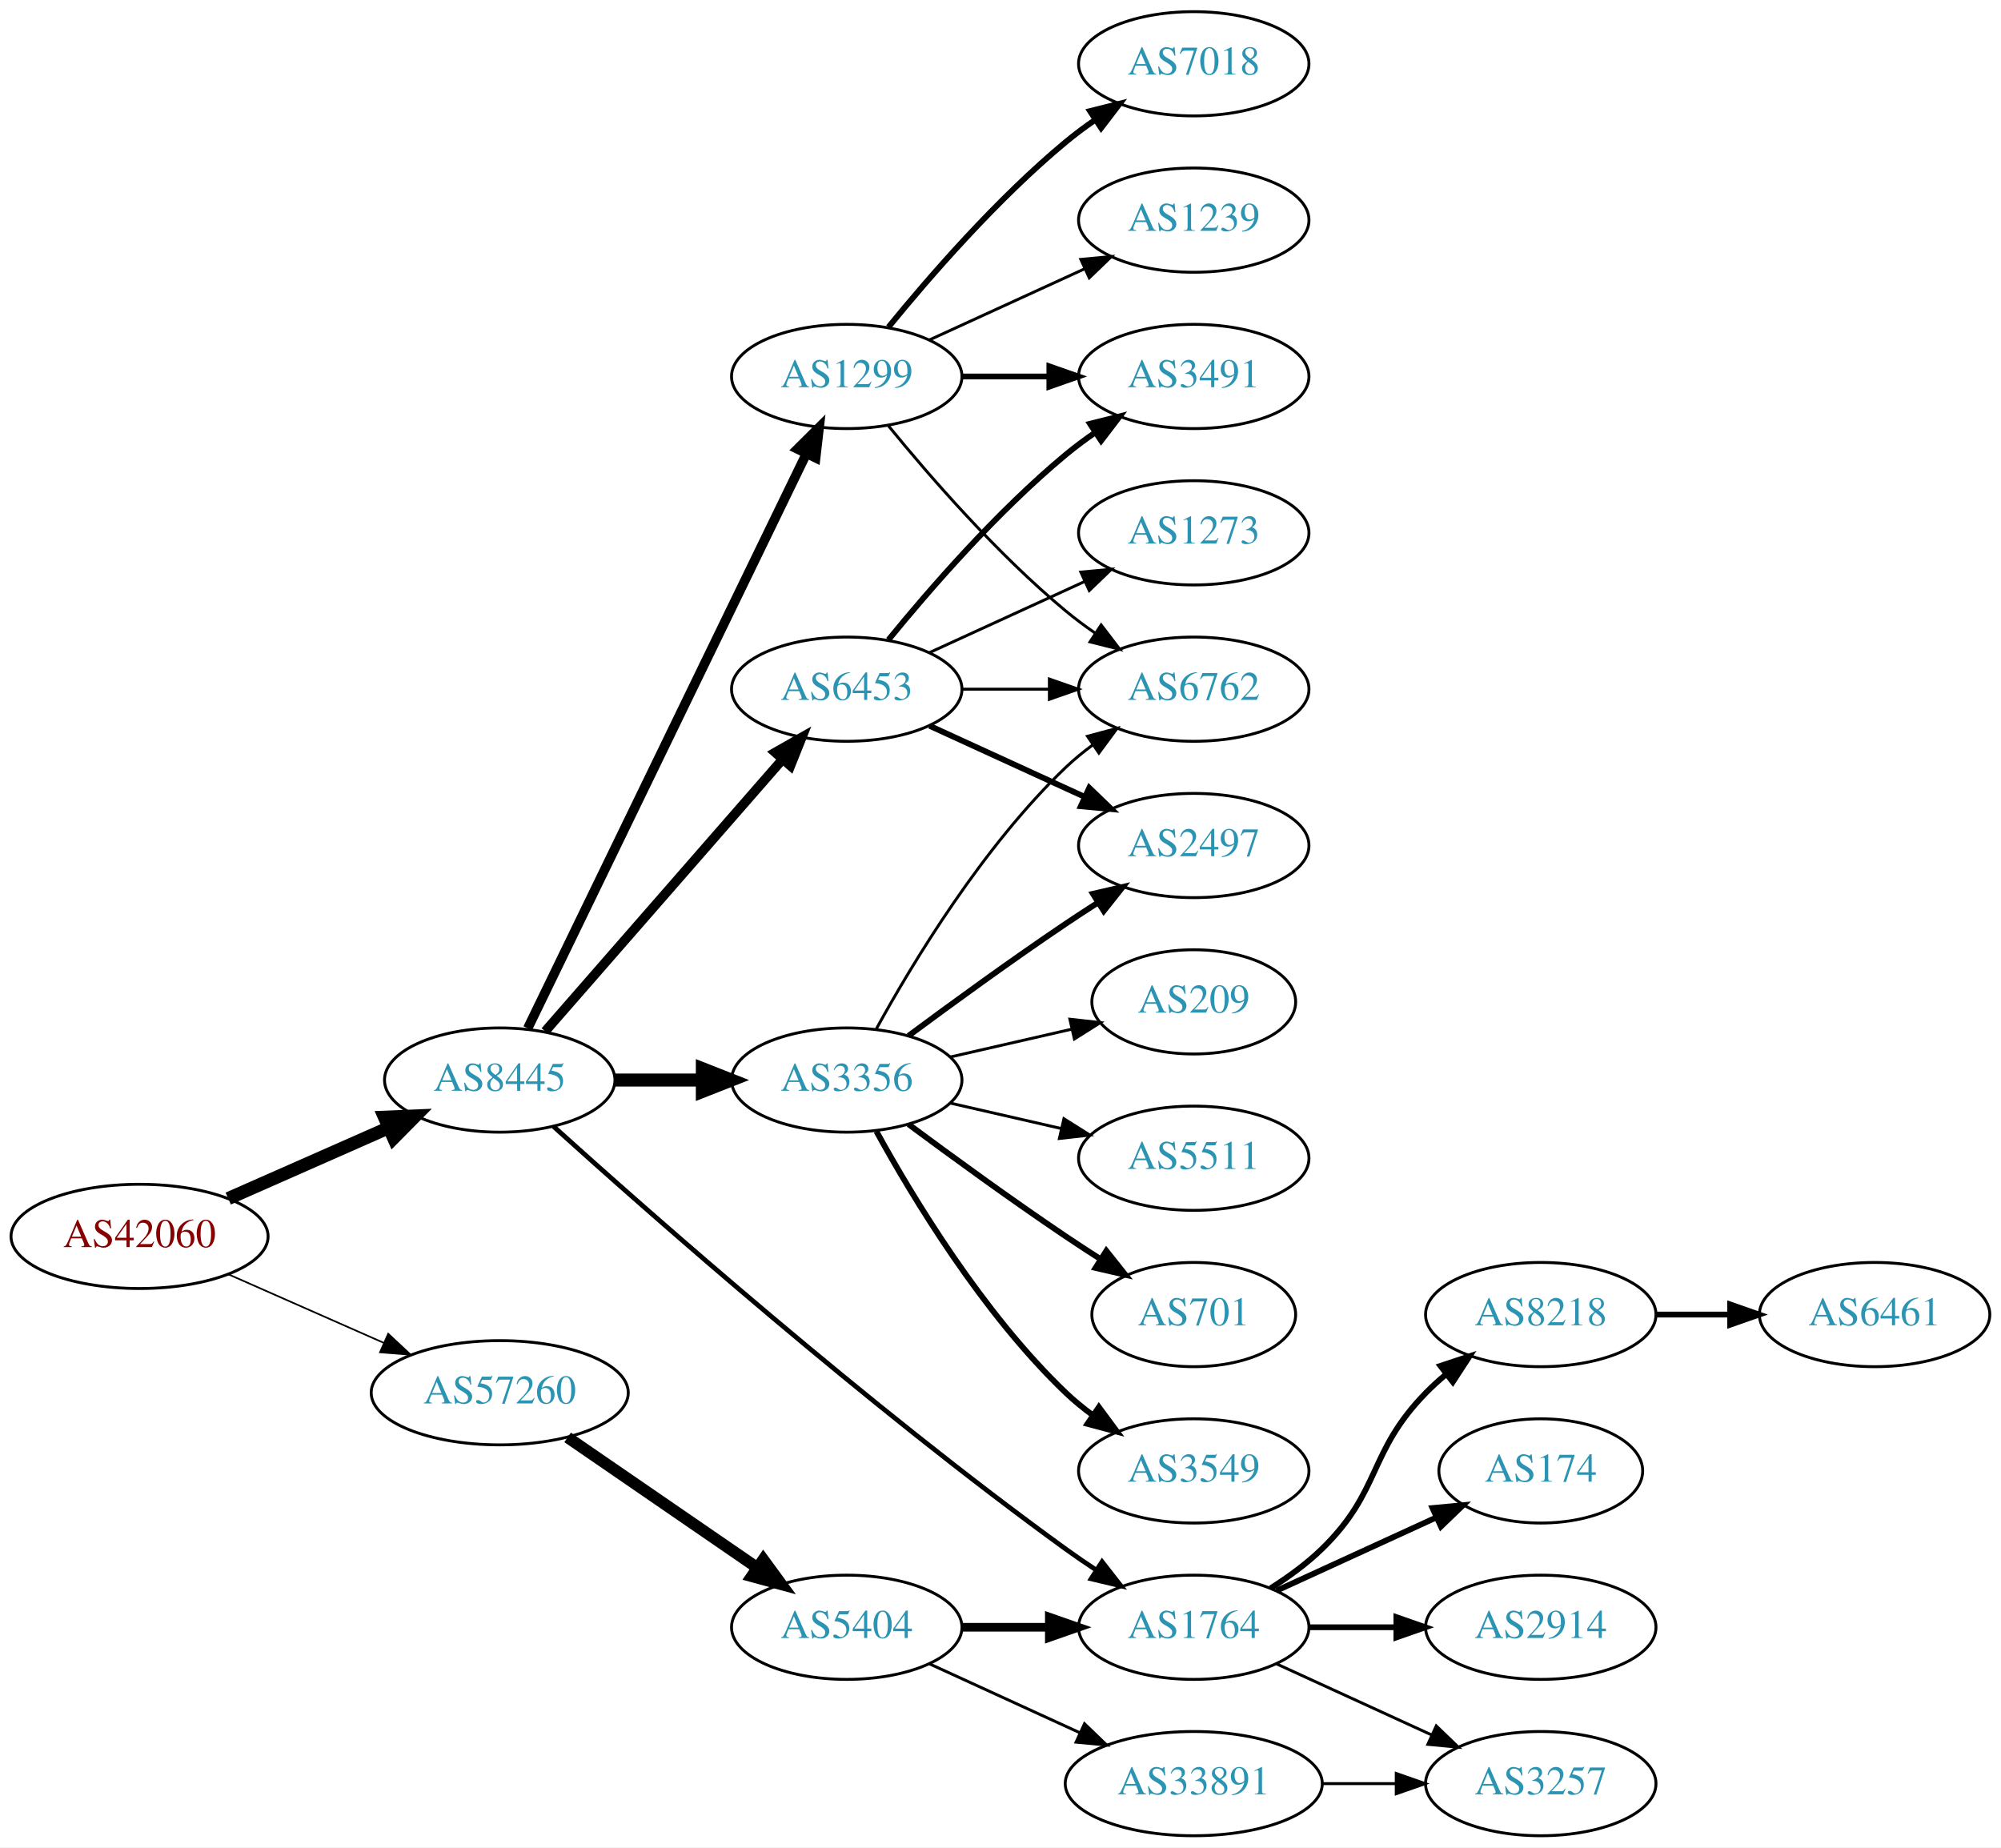
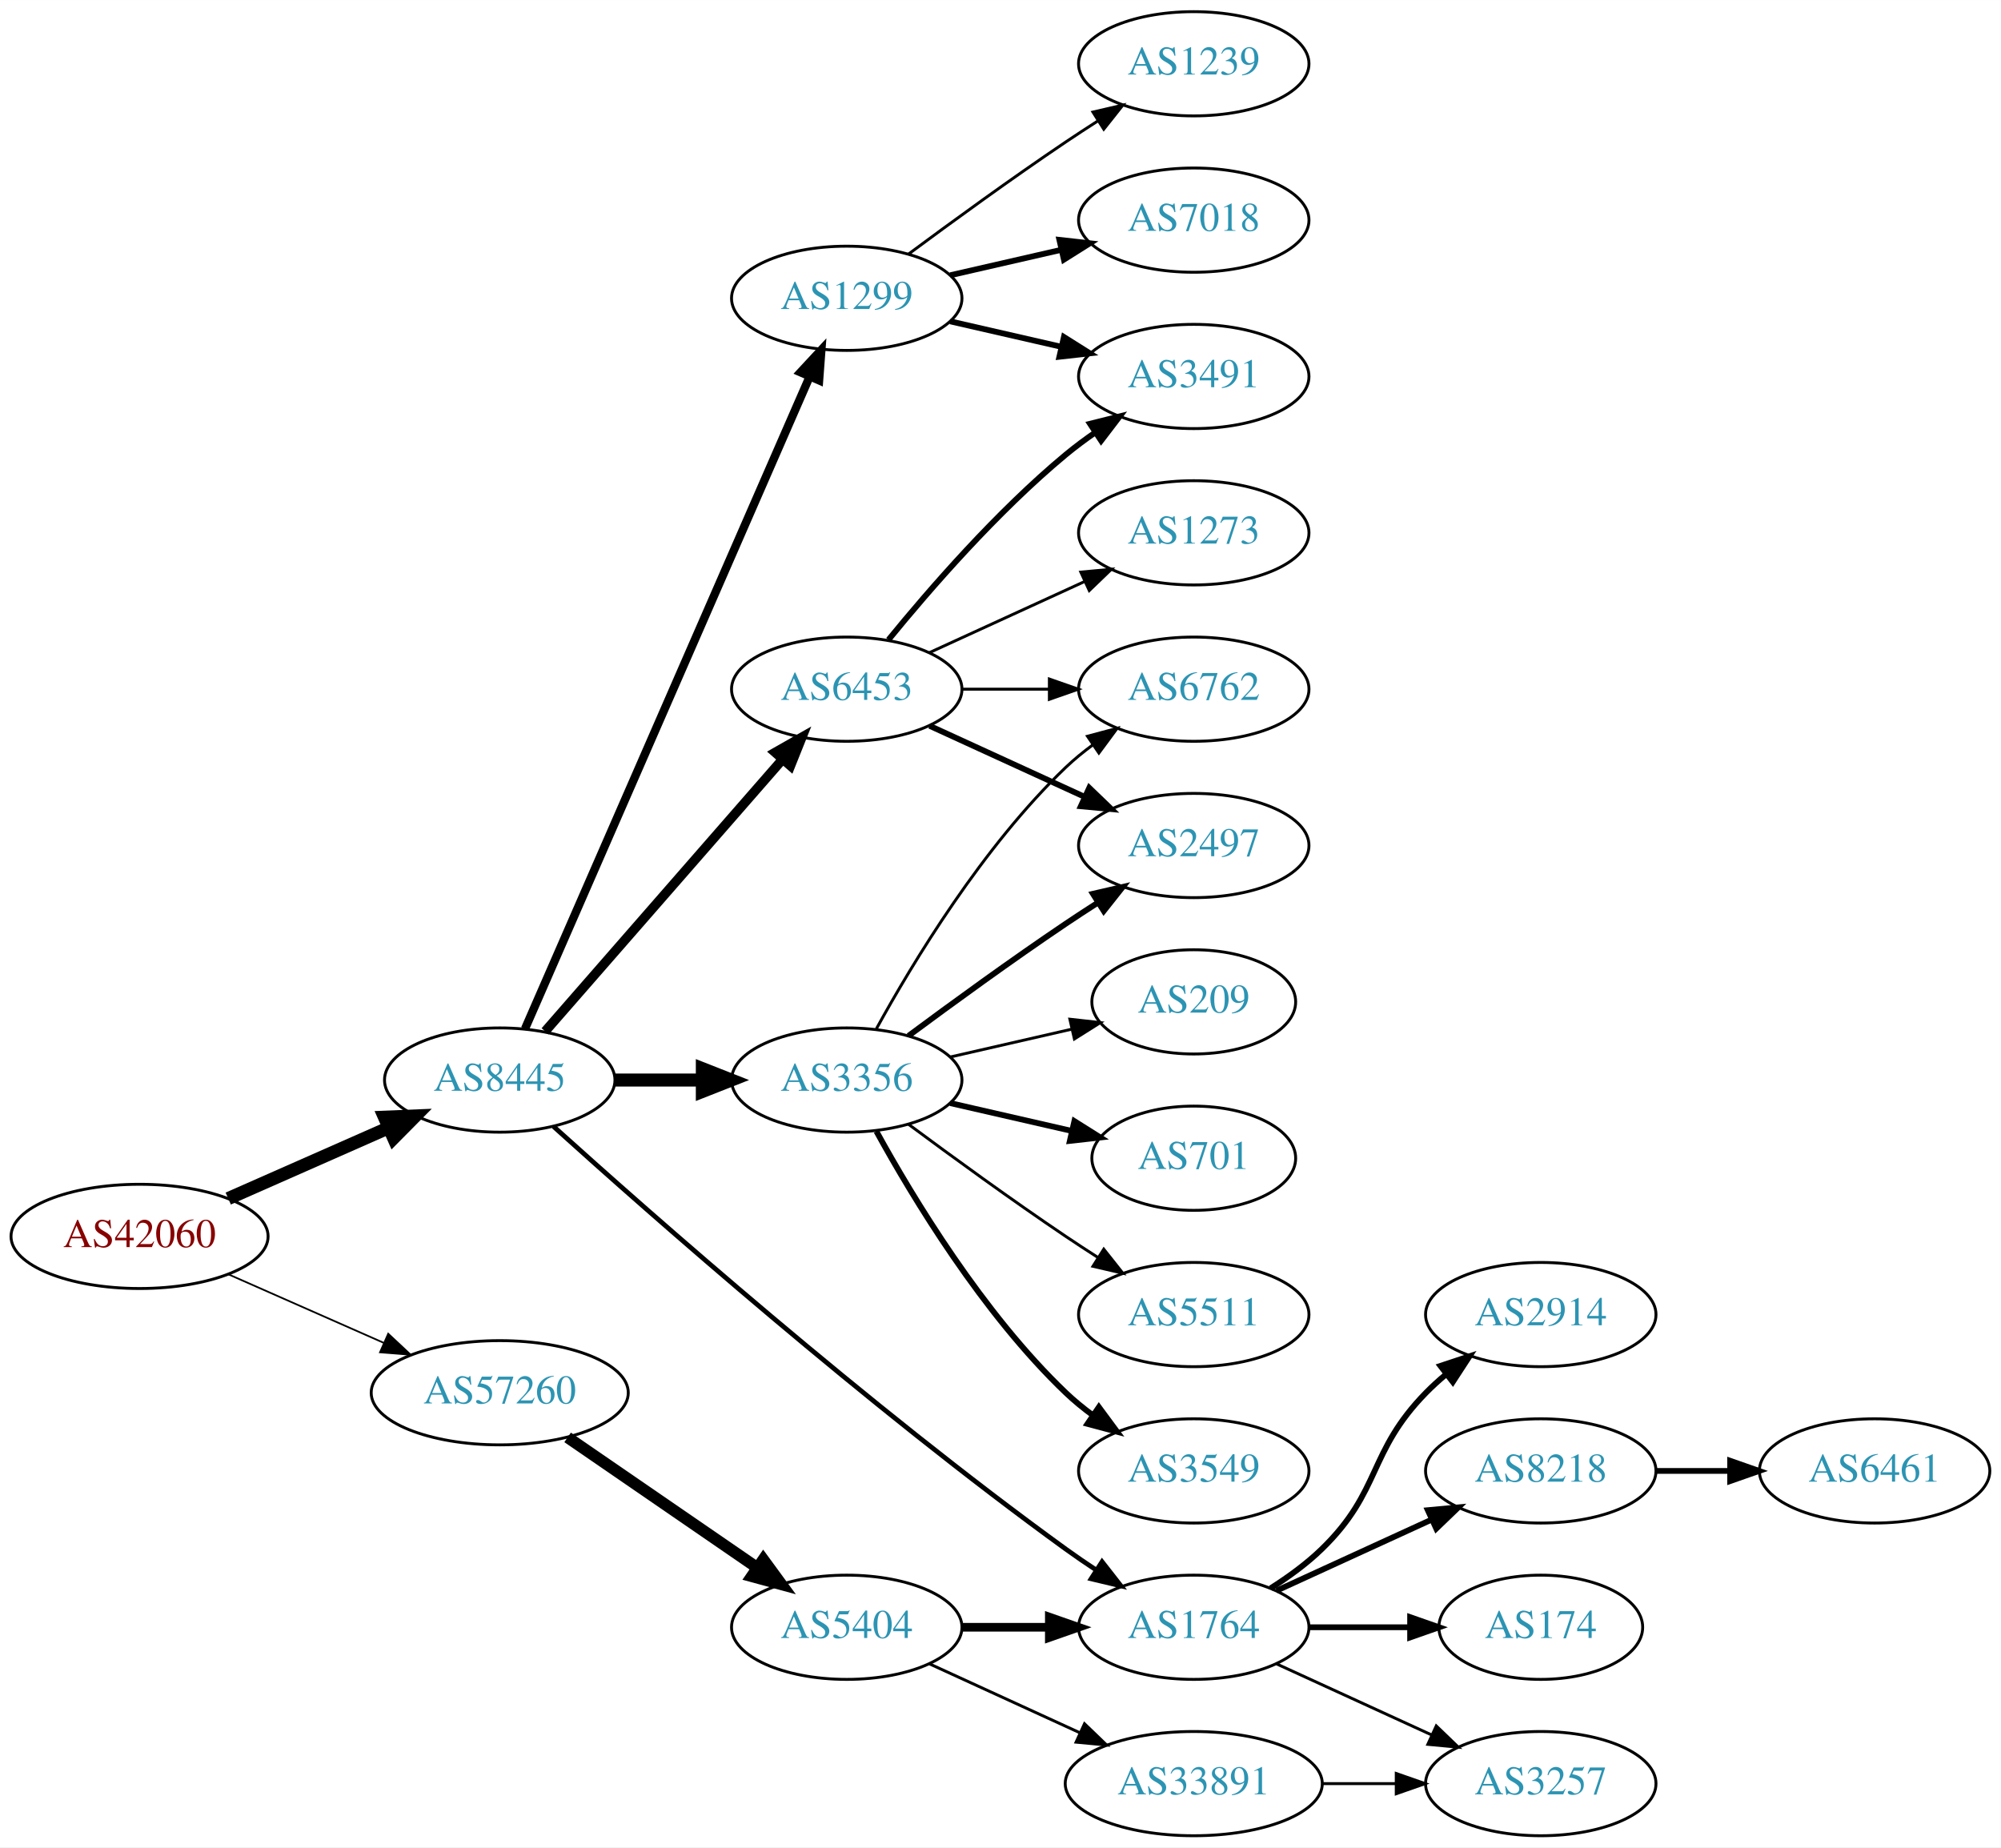
<svg xmlns="http://www.w3.org/2000/svg" xmlns:xlink="http://www.w3.org/1999/xlink" width="691pt" height="638pt" viewBox="0.00 0.00 691.06 638.00">
  <g id="graph0" class="graph" transform="scale(1 1) rotate(0) translate(4 634)">
    <polygon fill="white" stroke="none" points="-4,4 -4,-634 687.055,-634 687.055,4 -4,4" />
    <g id="node1" class="node">
      <g id="a_node1">
        <a xlink:href="/asn/42060" xlink:title="AS42060 ~ feratel media technologies AG [AT]">
          <ellipse fill="#ffffff" stroke="black" cx="44.196" cy="-207" rx="44.393" ry="18" />
          <text text-anchor="middle" x="44.196" y="-203.3" font-family="Times,serif" font-size="14.00" fill="#880000">AS42060</text>
        </a>
      </g>
    </g>
    <g id="node2" class="node">
      <g id="a_node2">
        <a xlink:href="/asn/8445" xlink:title="AS8445 ~ SALZBURG-AG-AS [AT]">
          <ellipse fill="#ffffff" stroke="black" cx="168.588" cy="-261" rx="39.794" ry="18" />
          <text text-anchor="middle" x="168.588" y="-257.3" font-family="Times,serif" font-size="14.00" fill="#2c94b3">AS8445</text>
        </a>
      </g>
    </g>
    <g id="edge1" class="edge">
      <path fill="none" stroke="black" stroke-width="4.5" d="M74.824,-220.072C91.418,-227.393 112.278,-236.597 130.011,-244.421" />
      <polygon fill="black" stroke="black" stroke-width="4.5" points="128.756,-248.171 139.495,-248.605 131.935,-240.966 128.756,-248.171" />
    </g>
    <g id="node3" class="node">
      <g id="a_node3">
        <a xlink:href="/asn/57260" xlink:title="AS57260 ~ feratel Schweiz AG [CH]">
          <ellipse fill="#ffffff" stroke="black" cx="168.588" cy="-153" rx="44.393" ry="18" />
          <text text-anchor="middle" x="168.588" y="-149.3" font-family="Times,serif" font-size="14.00" fill="#2c94b3">AS57260</text>
        </a>
      </g>
    </g>
    <g id="edge2" class="edge">
-       <path fill="none" stroke="black" stroke-width="0.581" d="M74.824,-193.928C90.941,-186.817 111.081,-177.931 128.473,-170.258" />
-       <polygon fill="black" stroke="black" stroke-width="0.581" points="130.073,-173.378 137.809,-166.139 127.247,-166.973 130.073,-173.378" />
+       <path fill="none" stroke="black" stroke-width="0.6" d="M74.824,-193.928C90.941,-186.817 111.081,-177.931 128.473,-170.258" />
+       <polygon fill="black" stroke="black" stroke-width="0.6" points="130.073,-173.378 137.809,-166.139 127.247,-166.973 130.073,-173.378" />
    </g>
    <g id="node4" class="node">
      <g id="a_node4">
        <a xlink:href="/asn/3356" xlink:title="AS3356 ~ Level 3 Parent, LLC [US]">
          <ellipse fill="#ffffff" stroke="black" cx="288.431" cy="-261" rx="39.794" ry="18" />
          <text text-anchor="middle" x="288.431" y="-257.3" font-family="Times,serif" font-size="14.00" fill="#2c94b3">AS3356</text>
        </a>
      </g>
    </g>
    <g id="edge3" class="edge">
      <path fill="none" stroke="black" stroke-width="4.5" d="M208.501,-261C218.054,-261 228.404,-261 238.367,-261" />
      <polygon fill="black" stroke="black" stroke-width="4.5" points="238.559,-264.938 248.559,-261 238.559,-257.063 238.559,-264.938" />
    </g>
    <g id="node5" class="node">
      <g id="a_node5">
-         <a xlink:href="/asn/1299" xlink:title="AS1299 ~ Telia Carrier [EU]">
-           <ellipse fill="#ffffff" stroke="black" cx="288.431" cy="-504" rx="39.794" ry="18" />
-           <text text-anchor="middle" x="288.431" y="-500.3" font-family="Times,serif" font-size="14.00" fill="#2c94b3">AS1299</text>
-         </a>
-       </g>
-     </g>
-     <g id="edge4" class="edge">
-       <path fill="none" stroke="black" stroke-width="3.273" d="M178.253,-278.868C198.734,-321.101 250.221,-427.272 274.447,-477.227" />
-       <polygon fill="black" stroke="black" stroke-width="3.273" points="271.399,-478.963 278.912,-486.433 277.697,-475.908 271.399,-478.963" />
-     </g>
-     <g id="node6" class="node">
-       <g id="a_node6">
        <a xlink:href="/asn/6453" xlink:title="AS6453 ~ TATA COMMUNICATIONS (AMERICA) INC [US]">
          <ellipse fill="#ffffff" stroke="black" cx="288.431" cy="-396" rx="39.794" ry="18" />
          <text text-anchor="middle" x="288.431" y="-392.3" font-family="Times,serif" font-size="14.00" fill="#2c94b3">AS6453</text>
        </a>
      </g>
    </g>
-     <g id="edge5" class="edge">
+     <g id="edge4" class="edge">
      <path fill="none" stroke="black" stroke-width="3.273" d="M184.275,-277.825C204.851,-301.397 242.389,-344.4 266.062,-371.52" />
      <polygon fill="black" stroke="black" stroke-width="3.273" points="263.716,-374.155 272.929,-379.387 268.99,-369.552 263.716,-374.155" />
+     </g>
+     <g id="node6" class="node">
+       <g id="a_node6">
+         <a xlink:href="/asn/1299" xlink:title="AS1299 ~ Telia Carrier [EU]">
+           <ellipse fill="#ffffff" stroke="black" cx="288.431" cy="-531" rx="39.794" ry="18" />
+           <text text-anchor="middle" x="288.431" y="-527.3" font-family="Times,serif" font-size="14.00" fill="#2c94b3">AS1299</text>
+         </a>
+       </g>
+     </g>
+     <g id="edge5" class="edge">
+       <path fill="none" stroke="black" stroke-width="2.864" d="M177.32,-278.715C197.421,-324.771 251.43,-448.514 275.533,-503.739" />
+       <polygon fill="black" stroke="black" stroke-width="2.864" points="272.462,-505.454 279.67,-513.219 278.878,-502.654 272.462,-505.454" />
    </g>
    <g id="node7" class="node">
      <g id="a_node7">
        <a xlink:href="/asn/1764" xlink:title="AS1764 ~ NEXTLAYER-AS [AT]">
          <ellipse fill="#ffffff" stroke="black" cx="408.273" cy="-72" rx="39.794" ry="18" />
          <text text-anchor="middle" x="408.273" y="-68.3" font-family="Times,serif" font-size="14.00" fill="#2c94b3">AS1764</text>
        </a>
      </g>
    </g>
    <g id="edge6" class="edge">
      <path fill="none" stroke="black" stroke-width="1.636" d="M187.162,-244.964C220.504,-214.862 295.731,-148.475 364.077,-99 367.462,-96.55 371.069,-94.084 374.701,-91.692" />
      <polygon fill="black" stroke="black" stroke-width="1.636" points="376.599,-94.633 383.127,-86.288 372.82,-88.741 376.599,-94.633" />
    </g>
    <g id="node18" class="node">
      <g id="a_node18">
        <a xlink:href="/asn/5404" xlink:title="AS5404 ~ ASN conova communications GmbH [AT]">
          <ellipse fill="#ffffff" stroke="black" cx="288.431" cy="-72" rx="39.794" ry="18" />
          <text text-anchor="middle" x="288.431" y="-68.3" font-family="Times,serif" font-size="14.00" fill="#2c94b3">AS5404</text>
        </a>
      </g>
    </g>
-     <g id="edge21" class="edge">
+     <g id="edge20" class="edge">
      <path fill="none" stroke="black" stroke-width="4" d="M192.031,-137.574C210.612,-124.802 237.173,-106.545 257.553,-92.537" />
      <polygon fill="black" stroke="black" stroke-width="4" points="259.609,-95.371 265.867,-86.822 255.643,-89.602 259.609,-95.371" />
    </g>
    <g id="node8" class="node">
      <g id="a_node8">
        <a xlink:href="/asn/6762" xlink:title="AS6762 ~ TELECOM ITALIA SPARKLE S.p.A. [IT]">
          <ellipse fill="#ffffff" stroke="black" cx="408.273" cy="-396" rx="39.794" ry="18" />
          <text text-anchor="middle" x="408.273" y="-392.3" font-family="Times,serif" font-size="14.00" fill="#2c94b3">AS6762</text>
        </a>
      </g>
    </g>
    <g id="edge7" class="edge">
      <path fill="none" stroke="black" d="M298.672,-278.713C311.218,-301.561 335.394,-341.611 364.077,-369 366.946,-371.739 370.134,-374.347 373.443,-376.785" />
      <polygon fill="black" stroke="black" points="371.567,-379.742 381.803,-382.477 375.507,-373.956 371.567,-379.742" />
    </g>
    <g id="node9" class="node">
      <g id="a_node9">
-         <a xlink:href="/asn/5511" xlink:title="AS5511 ~ Orange S.A. [FR]">
-           <ellipse fill="#ffffff" stroke="black" cx="408.273" cy="-234" rx="39.794" ry="18" />
-           <text text-anchor="middle" x="408.273" y="-230.3" font-family="Times,serif" font-size="14.00" fill="#2c94b3">AS5511</text>
+         <a xlink:href="/asn/2497" xlink:title="AS2497 ~ Internet Initiative Japan Inc. [JP]">
+           <ellipse fill="#ffffff" stroke="black" cx="408.273" cy="-342" rx="39.794" ry="18" />
+           <text text-anchor="middle" x="408.273" y="-338.3" font-family="Times,serif" font-size="14.00" fill="#2c94b3">AS2497</text>
        </a>
      </g>
    </g>
    <g id="edge8" class="edge">
-       <path fill="none" stroke="black" d="M324.15,-253.045C336.15,-250.296 349.771,-247.175 362.463,-244.267" />
-       <polygon fill="black" stroke="black" points="363.429,-247.636 372.395,-241.991 361.866,-240.813 363.429,-247.636" />
+       <path fill="none" stroke="black" stroke-width="2" d="M309.761,-276.277C324.623,-287.304 345.368,-302.407 364.077,-315 367.626,-317.389 371.377,-319.839 375.125,-322.242" />
+       <polygon fill="black" stroke="black" stroke-width="2" points="373.451,-325.325 383.774,-327.712 377.193,-319.409 373.451,-325.325" />
    </g>
    <g id="node10" class="node">
      <g id="a_node10">
        <a xlink:href="/asn/701" xlink:title="AS701 ~ UUNET [US]">
-           <ellipse fill="#ffffff" stroke="black" cx="408.273" cy="-180" rx="35.194" ry="18" />
-           <text text-anchor="middle" x="408.273" y="-176.3" font-family="Times,serif" font-size="14.00" fill="#2c94b3">AS701</text>
+           <ellipse fill="#ffffff" stroke="black" cx="408.273" cy="-234" rx="35.194" ry="18" />
+           <text text-anchor="middle" x="408.273" y="-230.3" font-family="Times,serif" font-size="14.00" fill="#2c94b3">AS701</text>
        </a>
      </g>
    </g>
    <g id="edge9" class="edge">
-       <path fill="none" stroke="black" stroke-width="2" d="M309.761,-245.723C324.623,-234.696 345.368,-219.593 364.077,-207 367.895,-204.431 371.945,-201.79 375.975,-199.214" />
-       <polygon fill="black" stroke="black" stroke-width="2" points="378.079,-202.025 384.669,-193.729 374.344,-196.105 378.079,-202.025" />
+       <path fill="none" stroke="black" stroke-width="2" d="M324.15,-253.045C337.243,-250.045 352.265,-246.604 365.906,-243.478" />
+       <polygon fill="black" stroke="black" stroke-width="2" points="367.047,-246.807 376.013,-241.162 365.484,-239.984 367.047,-246.807" />
    </g>
    <g id="node11" class="node">
      <g id="a_node11">
+         <a xlink:href="/asn/5511" xlink:title="AS5511 ~ Orange S.A. [FR]">
+           <ellipse fill="#ffffff" stroke="black" cx="408.273" cy="-180" rx="39.794" ry="18" />
+           <text text-anchor="middle" x="408.273" y="-176.3" font-family="Times,serif" font-size="14.00" fill="#2c94b3">AS5511</text>
+         </a>
+       </g>
+     </g>
+     <g id="edge10" class="edge">
+       <path fill="none" stroke="black" d="M309.761,-245.723C324.623,-234.696 345.368,-219.593 364.077,-207 367.626,-204.611 371.377,-202.161 375.125,-199.758" />
+       <polygon fill="black" stroke="black" points="377.193,-202.591 383.774,-194.288 373.451,-196.675 377.193,-202.591" />
+     </g>
+     <g id="node12" class="node">
+       <g id="a_node12">
        <a xlink:href="/asn/3549" xlink:title="AS3549 ~ Level 3 Parent, LLC [US]">
          <ellipse fill="#ffffff" stroke="black" cx="408.273" cy="-126" rx="39.794" ry="18" />
          <text text-anchor="middle" x="408.273" y="-122.3" font-family="Times,serif" font-size="14.00" fill="#2c94b3">AS3549</text>
        </a>
      </g>
    </g>
-     <g id="edge10" class="edge">
+     <g id="edge11" class="edge">
      <path fill="none" stroke="black" stroke-width="2" d="M298.672,-243.287C311.218,-220.439 335.394,-180.389 364.077,-153 366.946,-150.261 370.134,-147.653 373.443,-145.215" />
      <polygon fill="black" stroke="black" stroke-width="2" points="375.507,-148.044 381.803,-139.523 371.567,-142.258 375.507,-148.044" />
-     </g>
-     <g id="node12" class="node">
-       <g id="a_node12">
-         <a xlink:href="/asn/2497" xlink:title="AS2497 ~ Internet Initiative Japan Inc. [JP]">
-           <ellipse fill="#ffffff" stroke="black" cx="408.273" cy="-342" rx="39.794" ry="18" />
-           <text text-anchor="middle" x="408.273" y="-338.3" font-family="Times,serif" font-size="14.00" fill="#2c94b3">AS2497</text>
-         </a>
-       </g>
-     </g>
-     <g id="edge11" class="edge">
-       <path fill="none" stroke="black" stroke-width="2" d="M309.761,-276.277C324.623,-287.304 345.368,-302.407 364.077,-315 367.626,-317.389 371.377,-319.839 375.125,-322.242" />
-       <polygon fill="black" stroke="black" stroke-width="2" points="373.451,-325.325 383.774,-327.712 377.193,-319.409 373.451,-325.325" />
    </g>
    <g id="node13" class="node">
      <g id="a_node13">
        <a xlink:href="/asn/209" xlink:title="AS209 ~ CenturyLink Communications, LLC [US]">
          <ellipse fill="#ffffff" stroke="black" cx="408.273" cy="-288" rx="35.194" ry="18" />
          <text text-anchor="middle" x="408.273" y="-284.3" font-family="Times,serif" font-size="14.00" fill="#2c94b3">AS209</text>
        </a>
      </g>
    </g>
    <g id="edge12" class="edge">
      <path fill="none" stroke="black" d="M324.15,-268.955C337.243,-271.955 352.265,-275.396 365.906,-278.522" />
      <polygon fill="black" stroke="black" points="365.484,-282.016 376.013,-280.838 367.047,-275.193 365.484,-282.016" />
    </g>
-     <g id="edge15" class="edge">
-       <path fill="none" stroke="black" d="M302.85,-486.935C316.964,-469.625 340.379,-442.655 364.077,-423 367.294,-420.332 370.794,-417.73 374.365,-415.259" />
-       <polygon fill="black" stroke="black" points="376.288,-418.183 382.721,-409.764 372.442,-412.334 376.288,-418.183" />
-     </g>
-     <g id="node14" class="node">
-       <g id="a_node14">
-         <a xlink:href="/asn/7018" xlink:title="AS7018 ~ AT&amp;T Services, Inc. [US]">
-           <ellipse fill="#ffffff" stroke="black" cx="408.273" cy="-612" rx="39.794" ry="18" />
-           <text text-anchor="middle" x="408.273" y="-608.3" font-family="Times,serif" font-size="14.00" fill="#2c94b3">AS7018</text>
-         </a>
-       </g>
-     </g>
-     <g id="edge13" class="edge">
-       <path fill="none" stroke="black" stroke-width="2" d="M302.85,-521.065C316.964,-538.375 340.379,-565.345 364.077,-585 367.294,-587.668 370.794,-590.27 374.365,-592.741" />
-       <polygon fill="black" stroke="black" stroke-width="2" points="372.442,-595.666 382.721,-598.236 376.288,-589.817 372.442,-595.666" />
+     <g id="edge19" class="edge">
+       <path fill="none" stroke="black" d="M328.343,-396C337.897,-396 348.246,-396 358.209,-396" />
+       <polygon fill="black" stroke="black" points="358.402,-399.5 368.402,-396 358.402,-392.5 358.402,-399.5" />
+     </g>
+     <g id="edge17" class="edge">
+       <path fill="none" stroke="black" stroke-width="2" d="M317.06,-383.339C333.017,-376.027 353.287,-366.739 370.57,-358.819" />
+       <polygon fill="black" stroke="black" stroke-width="2" points="372.185,-361.929 379.818,-354.581 369.269,-355.565 372.185,-361.929" />
    </g>
    <g id="node15" class="node">
      <g id="a_node15">
-         <a xlink:href="/asn/1239" xlink:title="AS1239 ~ Sprint [US]">
-           <ellipse fill="#ffffff" stroke="black" cx="408.273" cy="-558" rx="39.794" ry="18" />
-           <text text-anchor="middle" x="408.273" y="-554.3" font-family="Times,serif" font-size="14.00" fill="#2c94b3">AS1239</text>
-         </a>
-       </g>
-     </g>
-     <g id="edge14" class="edge">
-       <path fill="none" stroke="black" d="M317.06,-516.661C333.017,-523.973 353.287,-533.261 370.57,-541.181" />
-       <polygon fill="black" stroke="black" points="369.269,-544.435 379.818,-545.419 372.185,-538.071 369.269,-544.435" />
-     </g>
-     <g id="node16" class="node">
-       <g id="a_node16">
        <a xlink:href="/asn/3491" xlink:title="AS3491 ~ PCCW Global, Inc. [US]">
          <ellipse fill="#ffffff" stroke="black" cx="408.273" cy="-504" rx="39.794" ry="18" />
          <text text-anchor="middle" x="408.273" y="-500.3" font-family="Times,serif" font-size="14.00" fill="#2c94b3">AS3491</text>
        </a>
      </g>
    </g>
    <g id="edge16" class="edge">
-       <path fill="none" stroke="black" stroke-width="2" d="M328.343,-504C337.897,-504 348.246,-504 358.209,-504" />
-       <polygon fill="black" stroke="black" stroke-width="2" points="358.402,-507.5 368.402,-504 358.402,-500.5 358.402,-507.5" />
-     </g>
-     <g id="edge19" class="edge">
-       <path fill="none" stroke="black" d="M328.343,-396C337.897,-396 348.246,-396 358.209,-396" />
-       <polygon fill="black" stroke="black" points="358.402,-399.5 368.402,-396 358.402,-392.5 358.402,-399.5" />
-     </g>
-     <g id="edge17" class="edge">
-       <path fill="none" stroke="black" stroke-width="2" d="M317.06,-383.339C333.017,-376.027 353.287,-366.739 370.57,-358.819" />
-       <polygon fill="black" stroke="black" stroke-width="2" points="372.185,-361.929 379.818,-354.581 369.269,-355.565 372.185,-361.929" />
-     </g>
-     <g id="edge18" class="edge">
      <path fill="none" stroke="black" stroke-width="2" d="M302.85,-413.065C316.964,-430.375 340.379,-457.345 364.077,-477 367.294,-479.668 370.794,-482.27 374.365,-484.741" />
      <polygon fill="black" stroke="black" stroke-width="2" points="372.442,-487.666 382.721,-490.236 376.288,-481.817 372.442,-487.666" />
    </g>
    <g id="node17" class="node">
      <g id="a_node17">
        <a xlink:href="/asn/1273" xlink:title="AS1273 ~ Vodafone Group PLC [EU]">
          <ellipse fill="#ffffff" stroke="black" cx="408.273" cy="-450" rx="39.794" ry="18" />
          <text text-anchor="middle" x="408.273" y="-446.3" font-family="Times,serif" font-size="14.00" fill="#2c94b3">AS1273</text>
        </a>
      </g>
    </g>
-     <g id="edge20" class="edge">
+     <g id="edge18" class="edge">
      <path fill="none" stroke="black" d="M317.06,-408.661C333.017,-415.973 353.287,-425.261 370.57,-433.181" />
      <polygon fill="black" stroke="black" points="369.269,-436.435 379.818,-437.419 372.185,-430.071 369.269,-436.435" />
    </g>
+     <g id="node14" class="node">
+       <g id="a_node14">
+         <a xlink:href="/asn/7018" xlink:title="AS7018 ~ AT&amp;T Services, Inc. [US]">
+           <ellipse fill="#ffffff" stroke="black" cx="408.273" cy="-558" rx="39.794" ry="18" />
+           <text text-anchor="middle" x="408.273" y="-554.3" font-family="Times,serif" font-size="14.00" fill="#2c94b3">AS7018</text>
+         </a>
+       </g>
+     </g>
+     <g id="edge13" class="edge">
+       <path fill="none" stroke="black" stroke-width="2" d="M324.15,-538.955C336.15,-541.704 349.771,-544.825 362.463,-547.733" />
+       <polygon fill="black" stroke="black" stroke-width="2" points="361.866,-551.187 372.395,-550.009 363.429,-544.364 361.866,-551.187" />
+     </g>
+     <g id="edge14" class="edge">
+       <path fill="none" stroke="black" stroke-width="2" d="M324.15,-523.045C336.15,-520.296 349.771,-517.175 362.463,-514.267" />
+       <polygon fill="black" stroke="black" stroke-width="2" points="363.429,-517.636 372.395,-511.991 361.866,-510.813 363.429,-517.636" />
+     </g>
+     <g id="node16" class="node">
+       <g id="a_node16">
+         <a xlink:href="/asn/1239" xlink:title="AS1239 ~ Sprint [US]">
+           <ellipse fill="#ffffff" stroke="black" cx="408.273" cy="-612" rx="39.794" ry="18" />
+           <text text-anchor="middle" x="408.273" y="-608.3" font-family="Times,serif" font-size="14.00" fill="#2c94b3">AS1239</text>
+         </a>
+       </g>
+     </g>
+     <g id="edge15" class="edge">
+       <path fill="none" stroke="black" d="M309.761,-546.277C324.623,-557.304 345.368,-572.407 364.077,-585 367.626,-587.389 371.377,-589.839 375.125,-592.242" />
+       <polygon fill="black" stroke="black" points="373.451,-595.325 383.774,-597.712 377.193,-589.409 373.451,-595.325" />
+     </g>
    <g id="node20" class="node">
      <g id="a_node20">
-         <a xlink:href="/asn/8218" xlink:title="AS8218 ~ legacy Neotelecoms [FR]">
+         <a xlink:href="/asn/2914" xlink:title="AS2914 ~ NTT America, Inc. [US]">
          <ellipse fill="#ffffff" stroke="black" cx="528.116" cy="-180" rx="39.794" ry="18" />
-           <text text-anchor="middle" x="528.116" y="-176.3" font-family="Times,serif" font-size="14.00" fill="#2c94b3">AS8218</text>
-         </a>
-       </g>
-     </g>
-     <g id="edge24" class="edge">
+           <text text-anchor="middle" x="528.116" y="-176.3" font-family="Times,serif" font-size="14.00" fill="#2c94b3">AS2914</text>
+         </a>
+       </g>
+     </g>
+     <g id="edge23" class="edge">
      <path fill="none" stroke="black" stroke-width="2" d="M434.802,-85.462C440.965,-89.362 447.267,-93.948 452.469,-99 473.163,-119.094 468.297,-132.383 488.469,-153 490.562,-155.139 492.846,-157.218 495.222,-159.21" />
      <polygon fill="black" stroke="black" stroke-width="2" points="493.466,-162.275 503.522,-165.611 497.741,-156.732 493.466,-162.275" />
    </g>
    <g id="node21" class="node">
      <g id="a_node21">
-         <a xlink:href="/asn/174" xlink:title="AS174 ~ Cogent Communications [US]">
-           <ellipse fill="#ffffff" stroke="black" cx="528.116" cy="-126" rx="35.194" ry="18" />
-           <text text-anchor="middle" x="528.116" y="-122.3" font-family="Times,serif" font-size="14.00" fill="#2c94b3">AS174</text>
-         </a>
-       </g>
-     </g>
-     <g id="edge25" class="edge">
-       <path fill="none" stroke="black" stroke-width="2" d="M436.902,-84.661C453.318,-92.183 474.3,-101.798 491.897,-109.861" />
-       <polygon fill="black" stroke="black" stroke-width="2" points="490.725,-113.174 501.274,-114.158 493.641,-106.811 490.725,-113.174" />
+         <a xlink:href="/asn/8218" xlink:title="AS8218 ~ legacy Neotelecoms [FR]">
+           <ellipse fill="#ffffff" stroke="black" cx="528.116" cy="-126" rx="39.794" ry="18" />
+           <text text-anchor="middle" x="528.116" y="-122.3" font-family="Times,serif" font-size="14.00" fill="#2c94b3">AS8218</text>
+         </a>
+       </g>
+     </g>
+     <g id="edge24" class="edge">
+       <path fill="none" stroke="black" stroke-width="2" d="M436.902,-84.661C452.859,-91.973 473.13,-101.261 490.412,-109.181" />
+       <polygon fill="black" stroke="black" stroke-width="2" points="489.111,-112.435 499.66,-113.419 492.027,-106.071 489.111,-112.435" />
    </g>
    <g id="node22" class="node">
      <g id="a_node22">
-         <a xlink:href="/asn/2914" xlink:title="AS2914 ~ NTT America, Inc. [US]">
-           <ellipse fill="#ffffff" stroke="black" cx="528.116" cy="-72" rx="39.794" ry="18" />
-           <text text-anchor="middle" x="528.116" y="-68.3" font-family="Times,serif" font-size="14.00" fill="#2c94b3">AS2914</text>
-         </a>
-       </g>
-     </g>
-     <g id="edge26" class="edge">
-       <path fill="none" stroke="black" stroke-width="2" d="M448.186,-72C457.739,-72 468.089,-72 478.052,-72" />
-       <polygon fill="black" stroke="black" stroke-width="2" points="478.244,-75.5 488.244,-72 478.244,-68.5 478.244,-75.5" />
+         <a xlink:href="/asn/174" xlink:title="AS174 ~ Cogent Communications [US]">
+           <ellipse fill="#ffffff" stroke="black" cx="528.116" cy="-72" rx="35.194" ry="18" />
+           <text text-anchor="middle" x="528.116" y="-68.3" font-family="Times,serif" font-size="14.00" fill="#2c94b3">AS174</text>
+         </a>
+       </g>
+     </g>
+     <g id="edge25" class="edge">
+       <path fill="none" stroke="black" stroke-width="2" d="M448.186,-72C459.273,-72 471.432,-72 482.815,-72" />
+       <polygon fill="black" stroke="black" stroke-width="2" points="482.996,-75.5 492.996,-72 482.996,-68.5 482.996,-75.5" />
    </g>
    <g id="node23" class="node">
      <g id="a_node23">
        <a xlink:href="/asn/3257" xlink:title="AS3257 ~ GTT [DE]">
          <ellipse fill="#ffffff" stroke="black" cx="528.116" cy="-18" rx="39.794" ry="18" />
          <text text-anchor="middle" x="528.116" y="-14.3" font-family="Times,serif" font-size="14.00" fill="#2c94b3">AS3257</text>
        </a>
      </g>
    </g>
-     <g id="edge27" class="edge">
+     <g id="edge26" class="edge">
      <path fill="none" stroke="black" d="M436.902,-59.339C452.859,-52.027 473.13,-42.739 490.412,-34.819" />
      <polygon fill="black" stroke="black" points="492.027,-37.929 499.66,-30.581 489.111,-31.565 492.027,-37.929" />
    </g>
-     <g id="edge22" class="edge">
+     <g id="edge21" class="edge">
      <path fill="none" stroke="black" stroke-width="3" d="M328.343,-72C337.897,-72 348.246,-72 358.209,-72" />
      <polygon fill="black" stroke="black" stroke-width="3" points="358.402,-75.5 368.402,-72 358.402,-68.5 358.402,-75.5" />
    </g>
    <g id="node19" class="node">
      <g id="a_node19">
        <a xlink:href="/asn/33891" xlink:title="AS33891 ~ CORE-BACKBONE GMBH GLOBAL NETWORK [DE]">
          <ellipse fill="#ffffff" stroke="black" cx="408.273" cy="-18" rx="44.393" ry="18" />
          <text text-anchor="middle" x="408.273" y="-14.3" font-family="Times,serif" font-size="14.00" fill="#2c94b3">AS33891</text>
        </a>
      </g>
    </g>
-     <g id="edge23" class="edge">
+     <g id="edge22" class="edge">
      <path fill="none" stroke="black" d="M317.06,-59.339C332.557,-52.238 352.124,-43.272 369.071,-35.506" />
      <polygon fill="black" stroke="black" points="370.54,-38.682 378.173,-31.335 367.624,-32.319 370.54,-38.682" />
    </g>
-     <g id="edge29" class="edge">
+     <g id="edge28" class="edge">
      <path fill="none" stroke="black" d="M452.484,-18C460.797,-18 469.56,-18 478.042,-18" />
      <polygon fill="black" stroke="black" points="478.201,-21.5 488.201,-18 478.201,-14.5 478.201,-21.5" />
    </g>
    <g id="node24" class="node">
      <g id="a_node24">
        <a xlink:href="/asn/6461" xlink:title="AS6461 ~ Zayo Bandwidth [US]">
-           <ellipse fill="#ffffff" stroke="black" cx="643.409" cy="-180" rx="39.794" ry="18" />
-           <text text-anchor="middle" x="643.409" y="-176.3" font-family="Times,serif" font-size="14.00" fill="#2c94b3">AS6461</text>
-         </a>
-       </g>
-     </g>
-     <g id="edge28" class="edge">
-       <path fill="none" stroke="black" stroke-width="2" d="M567.788,-180C575.991,-180 584.755,-180 593.287,-180" />
-       <polygon fill="black" stroke="black" stroke-width="2" points="593.526,-183.5 603.526,-180 593.526,-176.5 593.526,-183.5" />
+           <ellipse fill="#ffffff" stroke="black" cx="643.409" cy="-126" rx="39.794" ry="18" />
+           <text text-anchor="middle" x="643.409" y="-122.3" font-family="Times,serif" font-size="14.00" fill="#2c94b3">AS6461</text>
+         </a>
+       </g>
+     </g>
+     <g id="edge27" class="edge">
+       <path fill="none" stroke="black" stroke-width="2" d="M567.788,-126C575.991,-126 584.755,-126 593.287,-126" />
+       <polygon fill="black" stroke="black" stroke-width="2" points="593.526,-129.5 603.526,-126 593.526,-122.5 593.526,-129.5" />
    </g>
  </g>
</svg>
